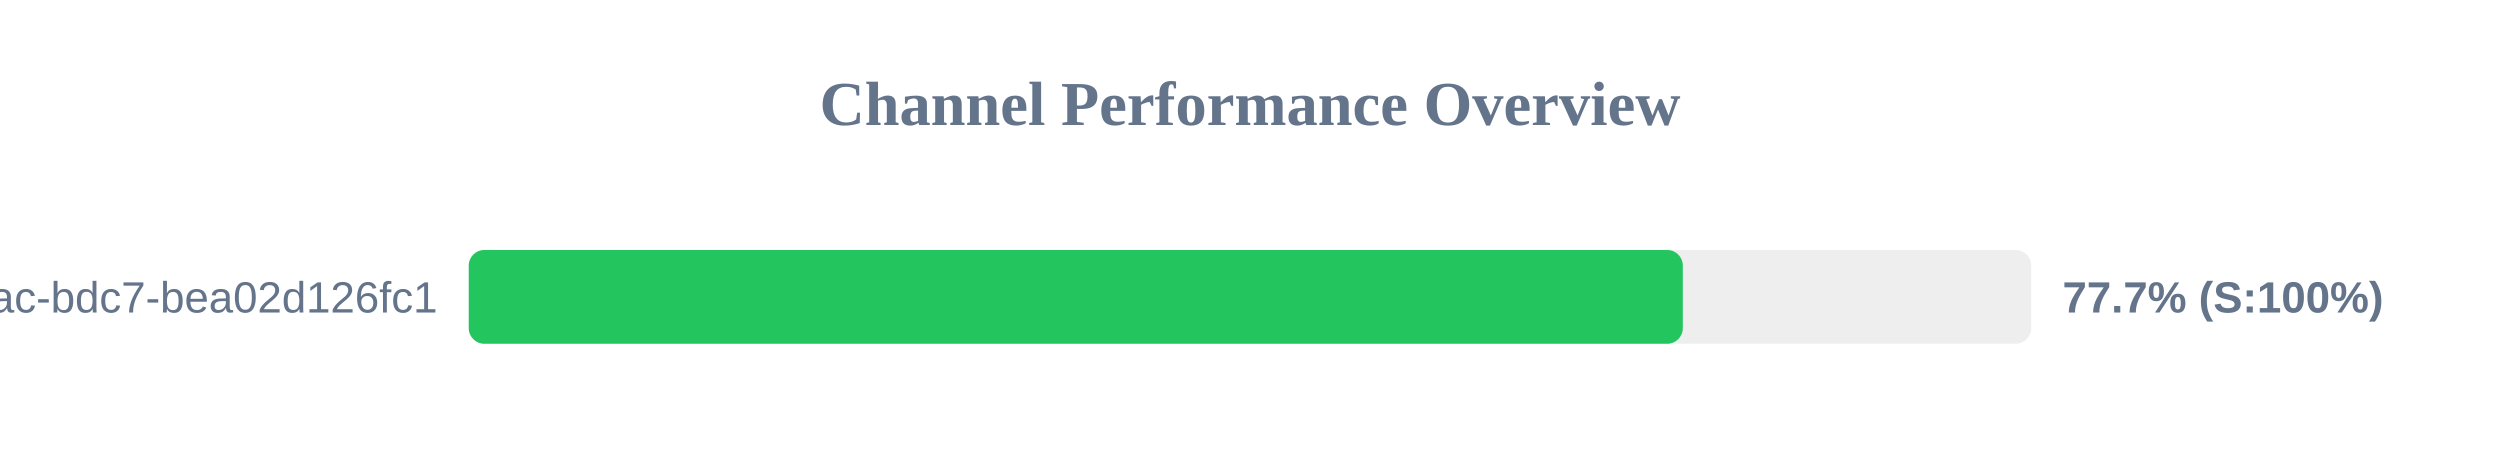
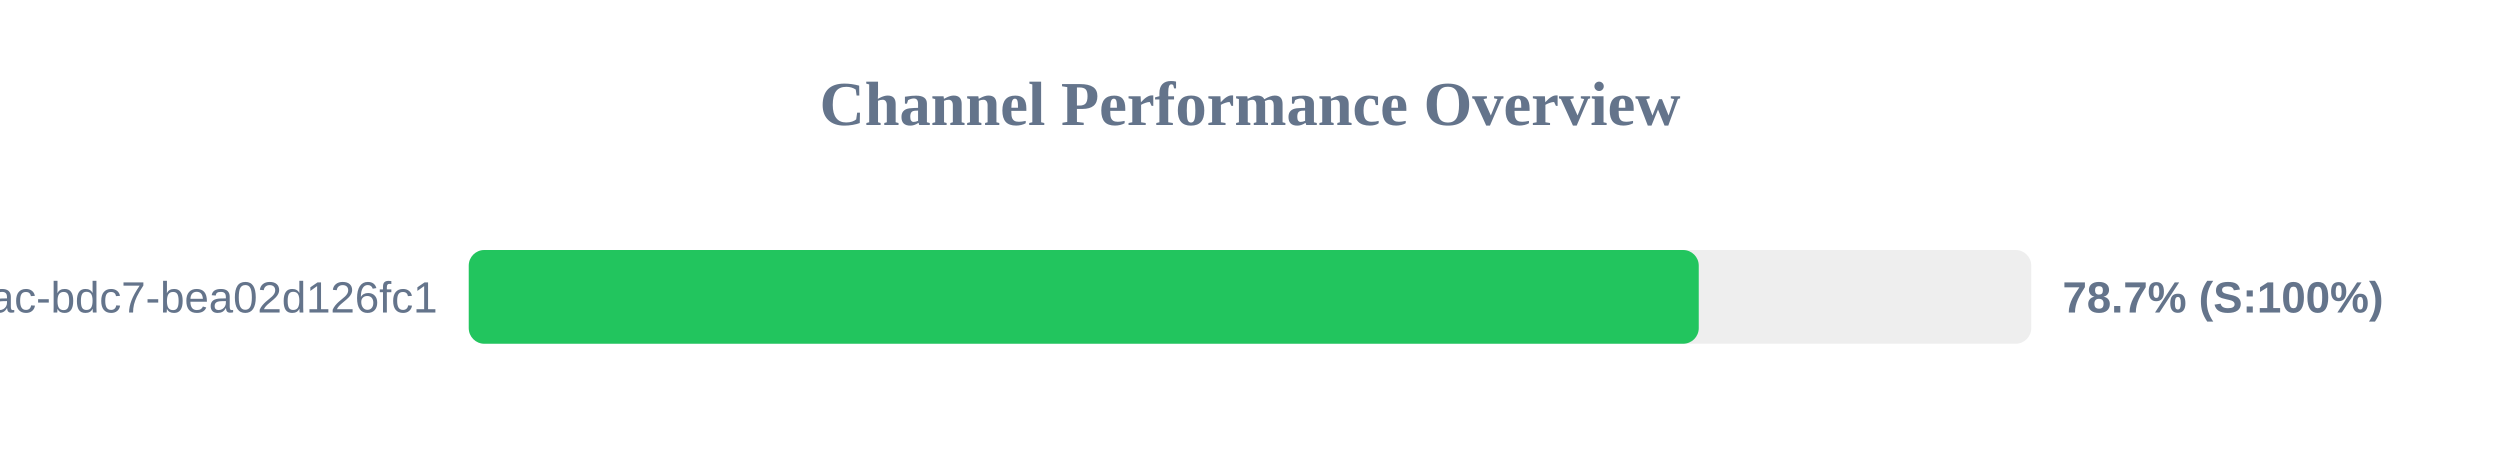
<svg xmlns="http://www.w3.org/2000/svg" width="800" height="150" version="1.1">
  <style>
        .row { font: 14px Arial; fill: #64748b; }
        .score { font: bold 14px Arial; fill: #64748b; }
    </style>
  <text x="400" y="40" text-anchor="middle" font-size="20px" font-weight="bold" fill="#64748b">Channel Performance Overview</text>
  <rect x="150" y="80" width="500" height="30" fill="#eee" rx="5" />
-   <rect x="150" y="80" width="388.5" height="30" fill="#22c55e" rx="5" />
+   <rect x="150" y="80" width="393.6" height="30" fill="#22c55e" rx="5" />
  <text x="140" y="100" text-anchor="end" class="row">?uuid=e31ad3e6-e341-42ac-bdc7-bea02d126fc1</text>
-   <text x="660" y="100" text-anchor="start" class="score">77.7% (S:100%)</text>
+   <text x="660" y="100" text-anchor="start" class="score">78.7% (S:100%)</text>
</svg>
